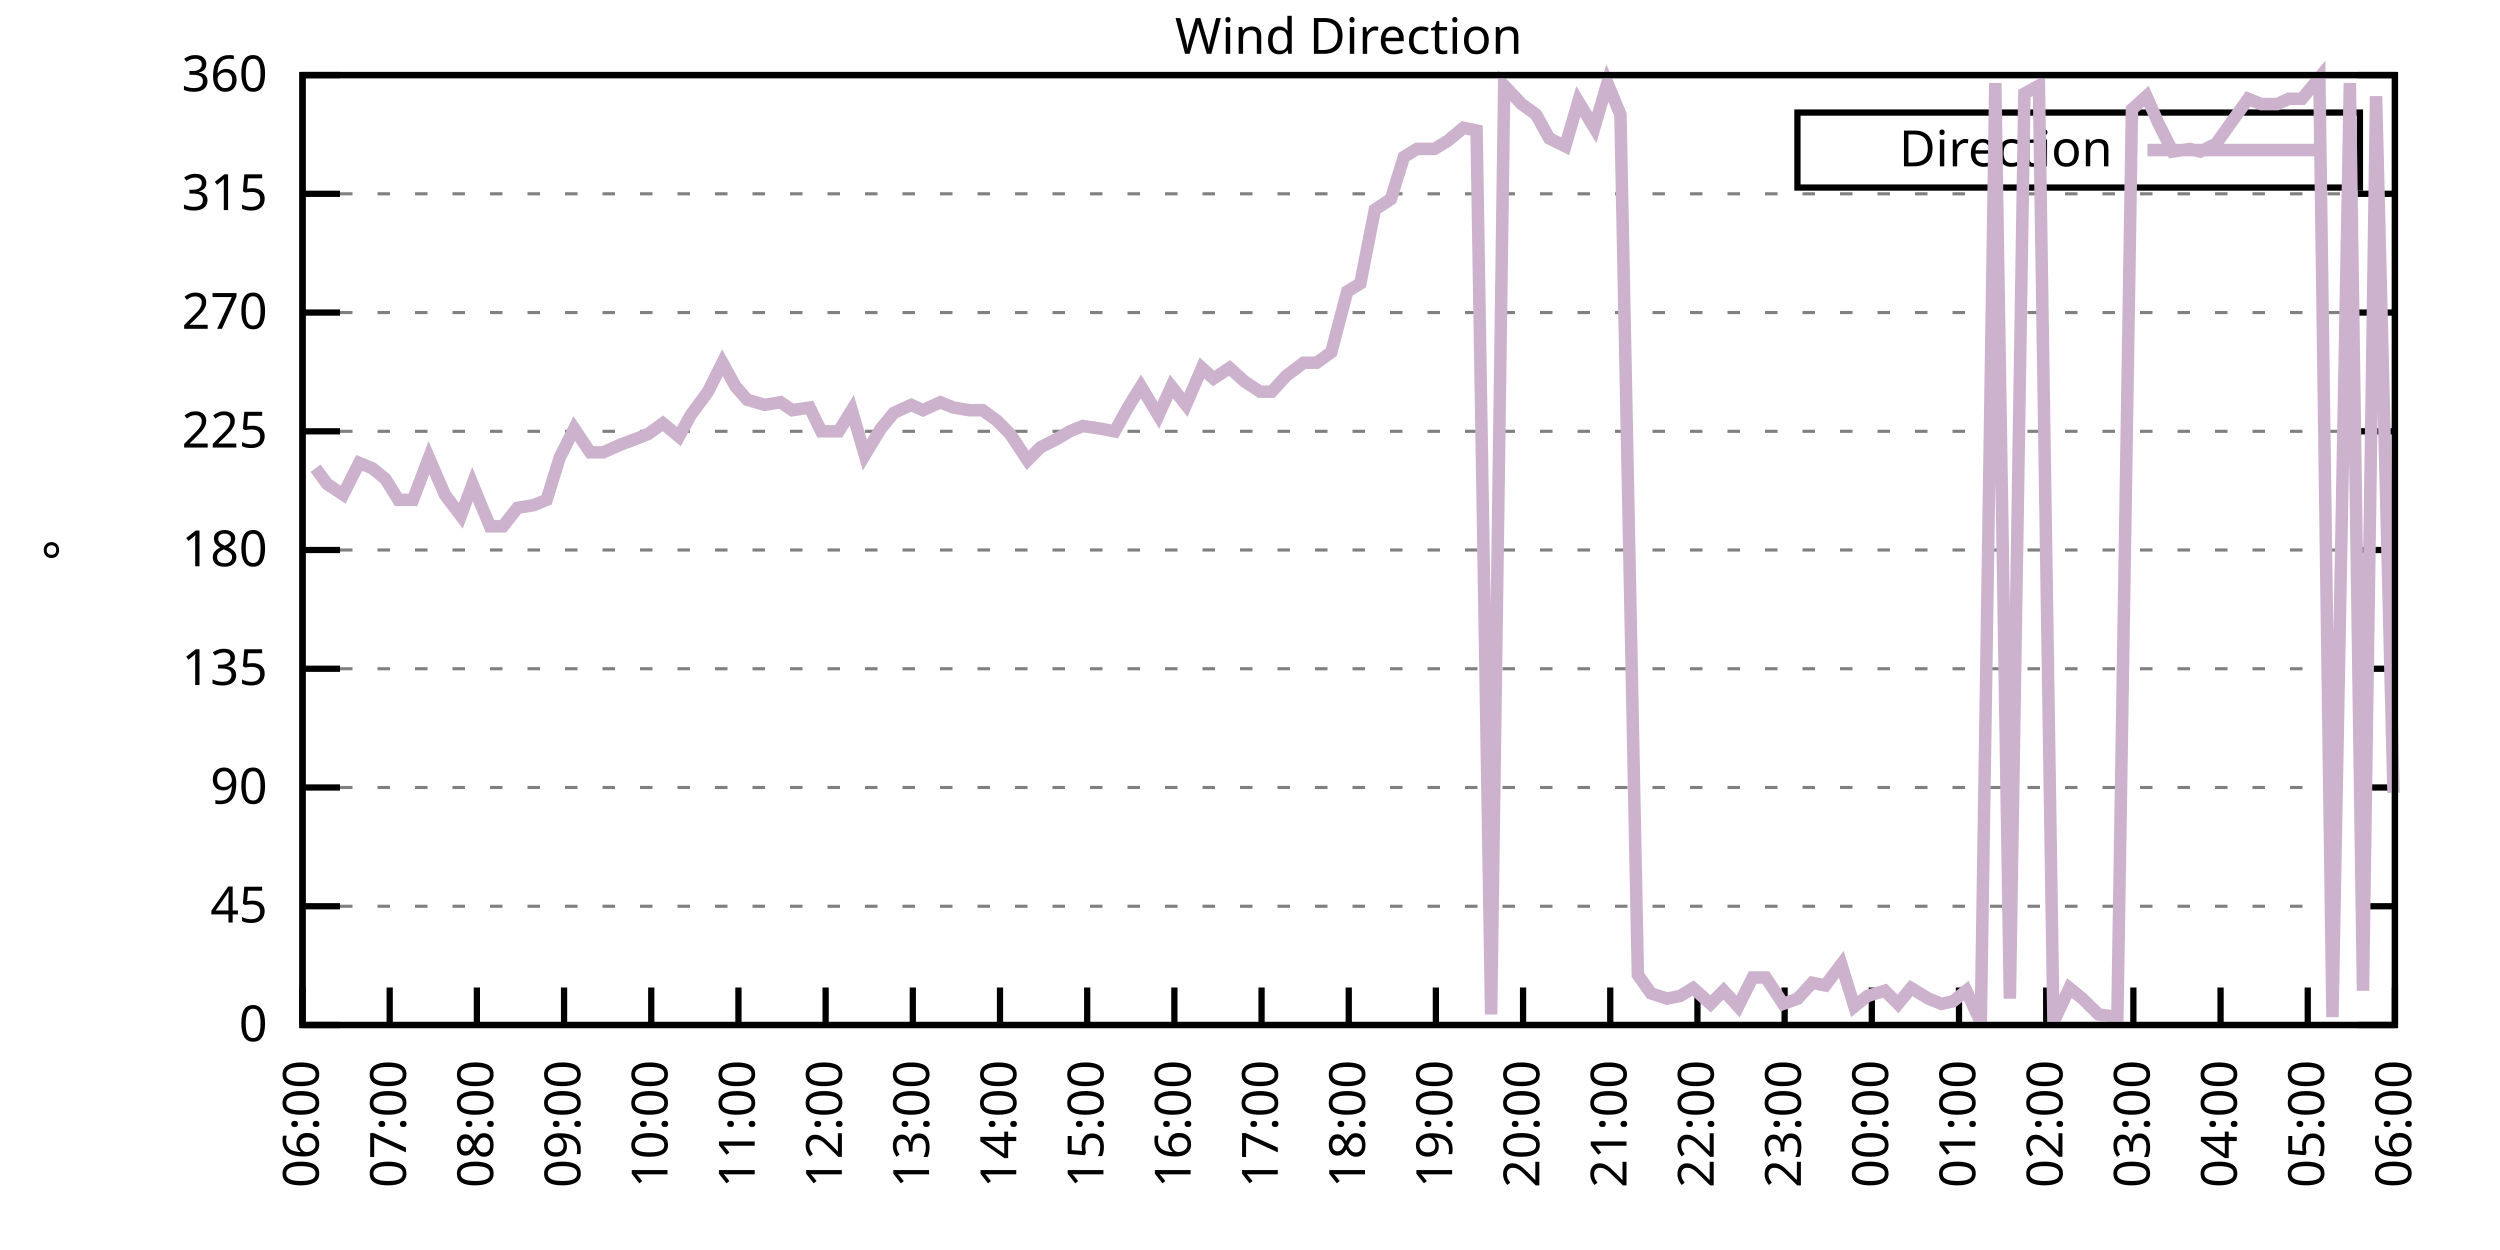
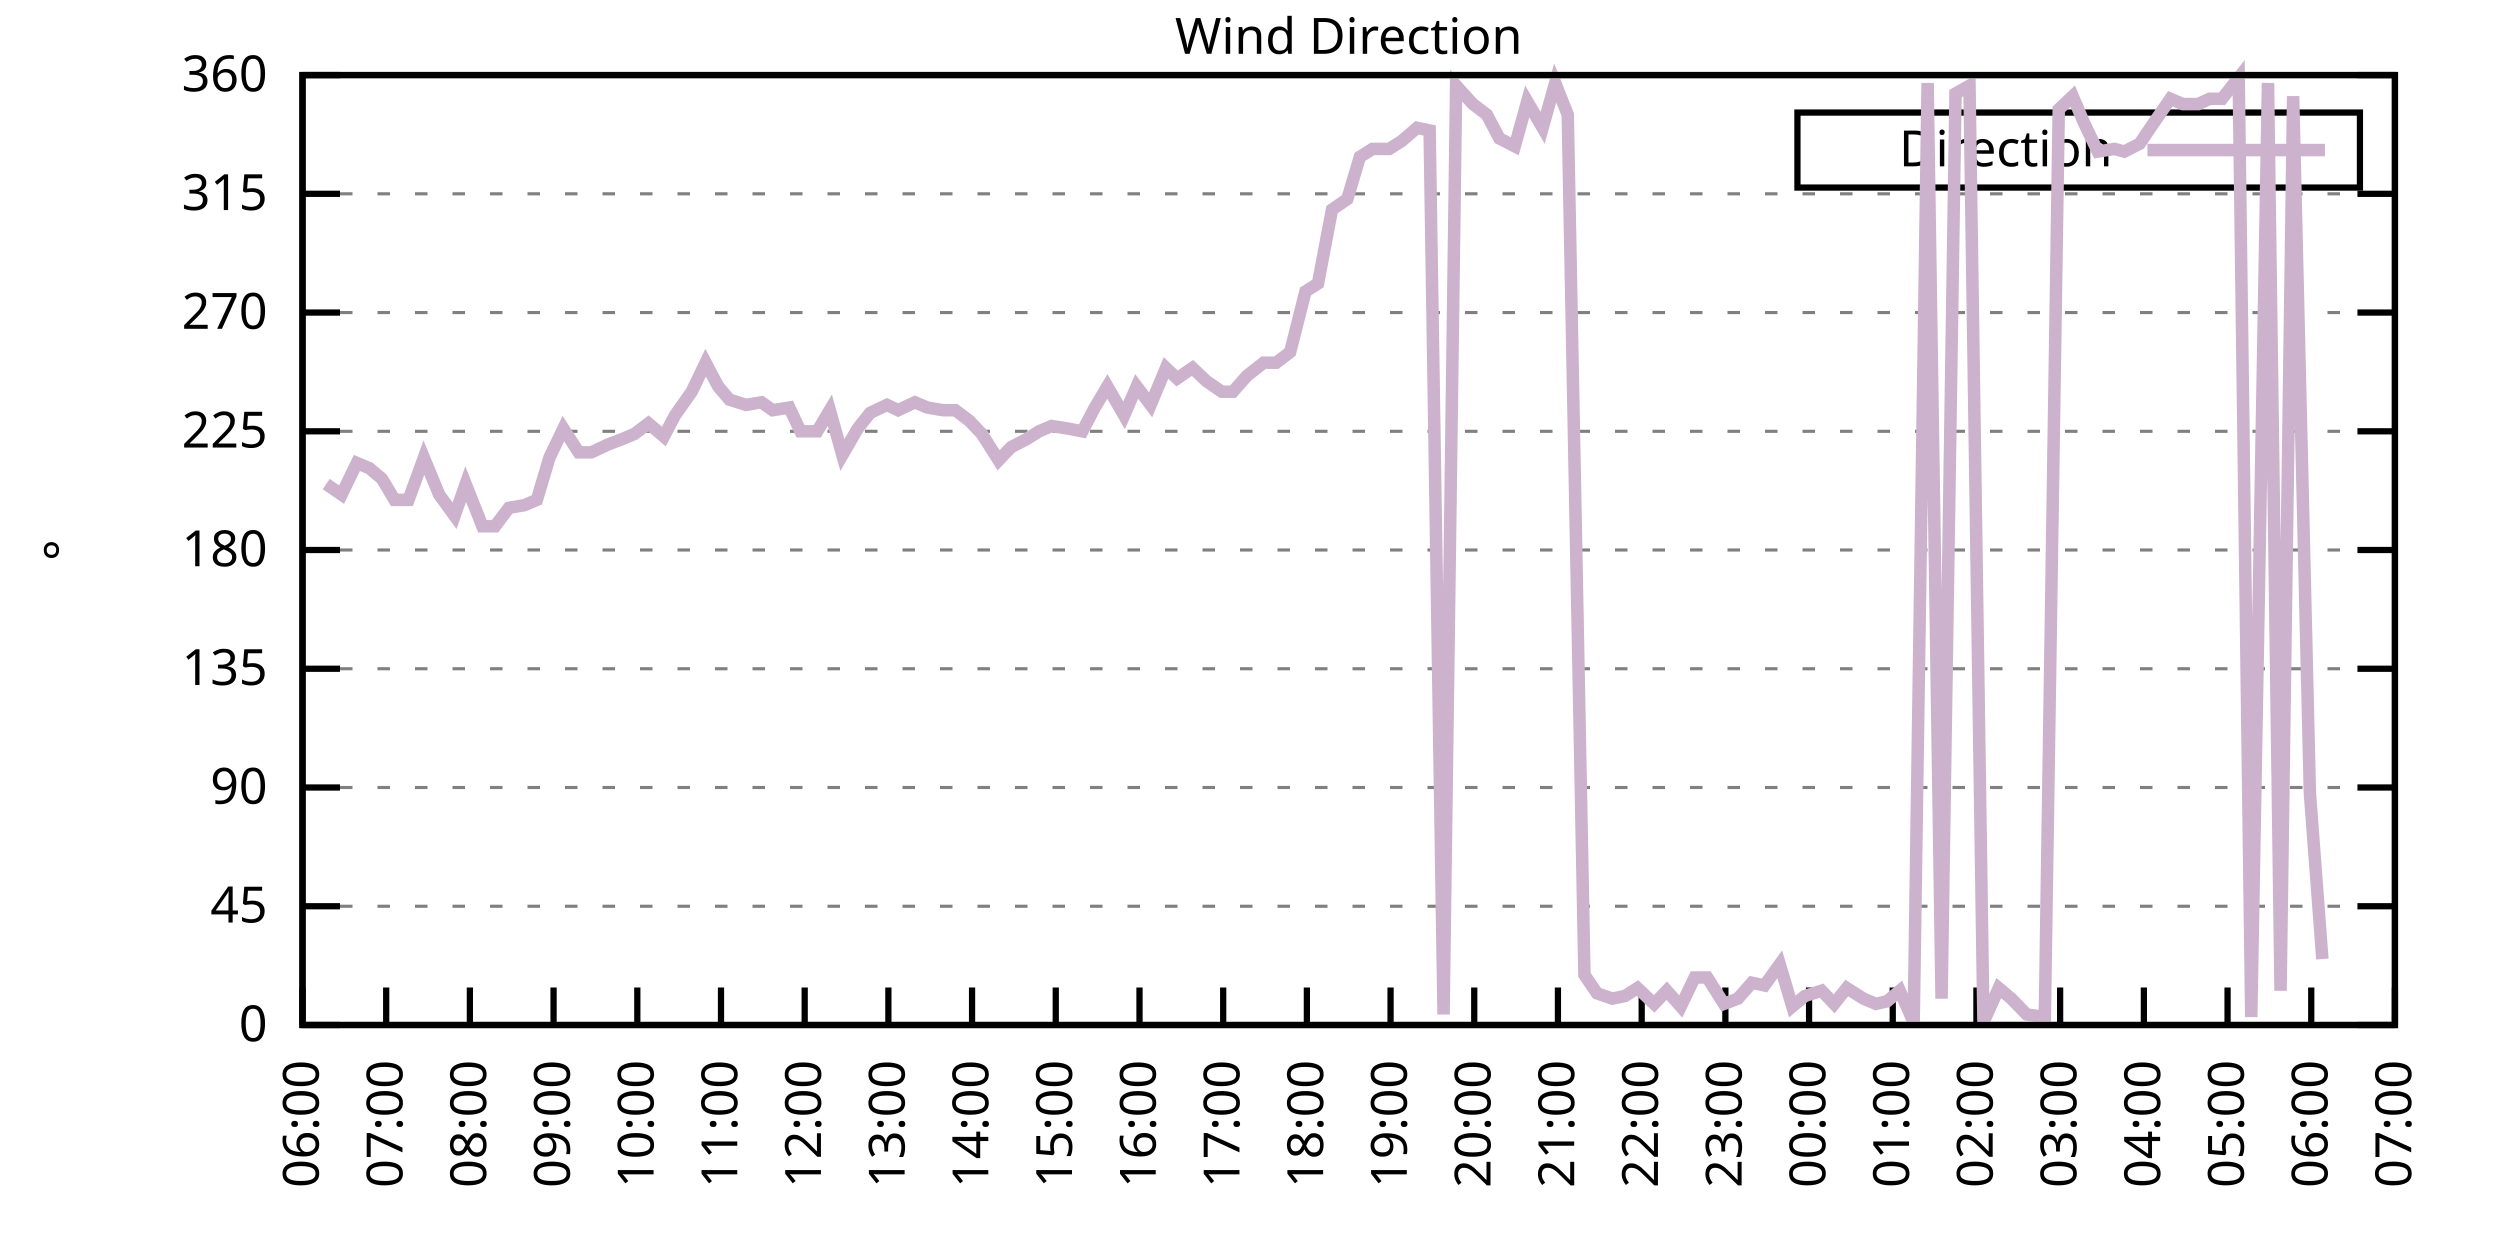
<svg xmlns="http://www.w3.org/2000/svg" xmlns:xlink="http://www.w3.org/1999/xlink" width="400" height="200" viewBox="0 0 400 200">
  <g id="gnuplot_canvas">
    <rect x="0" y="0" width="400" height="200" fill="none" />
    <defs>
      <circle id="gpDot" r="0.5" stroke-width="0.5" stroke="currentColor" />
      <path id="gpPt0" stroke-width="0.333" stroke="currentColor" d="M-1,0 h2 M0,-1 v2" />
      <path id="gpPt1" stroke-width="0.333" stroke="currentColor" d="M-1,-1 L1,1 M1,-1 L-1,1" />
      <path id="gpPt2" stroke-width="0.333" stroke="currentColor" d="M-1,0 L1,0 M0,-1 L0,1 M-1,-1 L1,1 M-1,1 L1,-1" />
      <rect id="gpPt3" stroke-width="0.333" stroke="currentColor" x="-1" y="-1" width="2" height="2" />
      <rect id="gpPt4" stroke-width="0.333" stroke="currentColor" fill="currentColor" x="-1" y="-1" width="2" height="2" />
      <circle id="gpPt5" stroke-width="0.333" stroke="currentColor" cx="0" cy="0" r="1" />
      <use xlink:href="#gpPt5" id="gpPt6" fill="currentColor" stroke="none" />
      <path id="gpPt7" stroke-width="0.333" stroke="currentColor" d="M0,-1.33 L-1.33,0.67 L1.33,0.67 z" />
      <use xlink:href="#gpPt7" id="gpPt8" fill="currentColor" stroke="none" />
      <use xlink:href="#gpPt7" id="gpPt9" stroke="currentColor" transform="rotate(180)" />
      <use xlink:href="#gpPt9" id="gpPt10" fill="currentColor" stroke="none" />
      <use xlink:href="#gpPt3" id="gpPt11" stroke="currentColor" transform="rotate(45)" />
      <use xlink:href="#gpPt11" id="gpPt12" fill="currentColor" stroke="none" />
      <path id="gpPt13" stroke-width="0.333" stroke="currentColor" d="M0,1.330 L1.265,0.411 L0.782,-1.067 L-0.782,-1.076 L-1.265,0.411 z" />
      <use xlink:href="#gpPt13" id="gpPt14" fill="currentColor" stroke="none" />
      <filter id="textbox" filterUnits="objectBoundingBox" x="0" y="0" height="1" width="1">
        <feFlood flood-color="white" flood-opacity="1" result="bgnd" />
        <feComposite in="SourceGraphic" in2="bgnd" operator="atop" />
      </filter>
      <filter id="greybox" filterUnits="objectBoundingBox" x="0" y="0" height="1" width="1">
        <feFlood flood-color="lightgrey" flood-opacity="1" result="grey" />
        <feComposite in="SourceGraphic" in2="grey" operator="atop" />
      </filter>
    </defs>
    <g fill="none" color="white" stroke="currentColor" stroke-width="1.00" stroke-linecap="butt" stroke-linejoin="miter">
</g>
    <g fill="none" color="black" stroke="currentColor" stroke-width="1.00" stroke-linecap="butt" stroke-linejoin="miter">
      <g stroke="none" shape-rendering="crispEdges">
        <polygon fill="rgb(255, 255, 255)" points="48.40,164.00 383.18,164.00 383.18,12.02 48.40,12.02 " />
      </g>
    </g>
    <g fill="none" color="black" stroke="currentColor" stroke-width="1.00" stroke-linecap="butt" stroke-linejoin="miter">
</g>
    <g fill="none" color="black" stroke="black" stroke-width="0.50" stroke-linecap="butt" stroke-linejoin="miter">
</g>
    <g fill="none" color="gray" stroke="currentColor" stroke-width="0.50" stroke-linecap="butt" stroke-linejoin="miter">
      <path stroke="gray" stroke-dasharray="2,4" class="gridline" d="M48.40,164.00 L383.19,164.00  " />
    </g>
    <g fill="none" color="gray" stroke="gray" stroke-width="1.00" stroke-linecap="butt" stroke-linejoin="miter">
</g>
    <g fill="none" color="black" stroke="currentColor" stroke-width="1.00" stroke-linecap="butt" stroke-linejoin="miter">
      <path stroke="black" d="M48.40,164.00 L54.40,164.00 M383.19,164.00 L377.19,164.00  " />
      <g transform="translate(42.80,166.60)" stroke="none" fill="black" font-family="Sans" font-size="8.00" text-anchor="end">
        <text>
          <tspan font-family="Sans"> 0</tspan>
        </text>
      </g>
    </g>
    <g fill="none" color="black" stroke="currentColor" stroke-width="1.00" stroke-linecap="butt" stroke-linejoin="miter">
</g>
    <g fill="none" color="black" stroke="black" stroke-width="0.50" stroke-linecap="butt" stroke-linejoin="miter">
</g>
    <g fill="none" color="gray" stroke="currentColor" stroke-width="0.50" stroke-linecap="butt" stroke-linejoin="miter">
      <path stroke="gray" stroke-dasharray="2,4" class="gridline" d="M48.40,145.00 L383.19,145.00  " />
    </g>
    <g fill="none" color="gray" stroke="gray" stroke-width="1.00" stroke-linecap="butt" stroke-linejoin="miter">
</g>
    <g fill="none" color="black" stroke="currentColor" stroke-width="1.00" stroke-linecap="butt" stroke-linejoin="miter">
      <path stroke="black" d="M48.40,145.00 L54.40,145.00 M383.19,145.00 L377.19,145.00  " />
      <g transform="translate(42.80,147.60)" stroke="none" fill="black" font-family="Sans" font-size="8.00" text-anchor="end">
        <text>
          <tspan font-family="Sans"> 45</tspan>
        </text>
      </g>
    </g>
    <g fill="none" color="black" stroke="currentColor" stroke-width="1.00" stroke-linecap="butt" stroke-linejoin="miter">
</g>
    <g fill="none" color="black" stroke="black" stroke-width="0.50" stroke-linecap="butt" stroke-linejoin="miter">
</g>
    <g fill="none" color="gray" stroke="currentColor" stroke-width="0.50" stroke-linecap="butt" stroke-linejoin="miter">
      <path stroke="gray" stroke-dasharray="2,4" class="gridline" d="M48.40,126.00 L383.19,126.00  " />
    </g>
    <g fill="none" color="gray" stroke="gray" stroke-width="1.00" stroke-linecap="butt" stroke-linejoin="miter">
</g>
    <g fill="none" color="black" stroke="currentColor" stroke-width="1.00" stroke-linecap="butt" stroke-linejoin="miter">
      <path stroke="black" d="M48.40,126.00 L54.40,126.00 M383.19,126.00 L377.19,126.00  " />
      <g transform="translate(42.80,128.60)" stroke="none" fill="black" font-family="Sans" font-size="8.00" text-anchor="end">
        <text>
          <tspan font-family="Sans"> 90</tspan>
        </text>
      </g>
    </g>
    <g fill="none" color="black" stroke="currentColor" stroke-width="1.00" stroke-linecap="butt" stroke-linejoin="miter">
</g>
    <g fill="none" color="black" stroke="black" stroke-width="0.50" stroke-linecap="butt" stroke-linejoin="miter">
</g>
    <g fill="none" color="gray" stroke="currentColor" stroke-width="0.50" stroke-linecap="butt" stroke-linejoin="miter">
      <path stroke="gray" stroke-dasharray="2,4" class="gridline" d="M48.40,107.00 L383.19,107.00  " />
    </g>
    <g fill="none" color="gray" stroke="gray" stroke-width="1.00" stroke-linecap="butt" stroke-linejoin="miter">
</g>
    <g fill="none" color="black" stroke="currentColor" stroke-width="1.00" stroke-linecap="butt" stroke-linejoin="miter">
      <path stroke="black" d="M48.40,107.00 L54.40,107.00 M383.19,107.00 L377.19,107.00  " />
      <g transform="translate(42.80,109.60)" stroke="none" fill="black" font-family="Sans" font-size="8.00" text-anchor="end">
        <text>
          <tspan font-family="Sans"> 135</tspan>
        </text>
      </g>
    </g>
    <g fill="none" color="black" stroke="currentColor" stroke-width="1.00" stroke-linecap="butt" stroke-linejoin="miter">
</g>
    <g fill="none" color="black" stroke="black" stroke-width="0.50" stroke-linecap="butt" stroke-linejoin="miter">
</g>
    <g fill="none" color="gray" stroke="currentColor" stroke-width="0.50" stroke-linecap="butt" stroke-linejoin="miter">
      <path stroke="gray" stroke-dasharray="2,4" class="gridline" d="M48.40,88.00 L383.19,88.00  " />
    </g>
    <g fill="none" color="gray" stroke="gray" stroke-width="1.00" stroke-linecap="butt" stroke-linejoin="miter">
</g>
    <g fill="none" color="black" stroke="currentColor" stroke-width="1.00" stroke-linecap="butt" stroke-linejoin="miter">
      <path stroke="black" d="M48.40,88.00 L54.40,88.00 M383.19,88.00 L377.19,88.00  " />
      <g transform="translate(42.80,90.60)" stroke="none" fill="black" font-family="Sans" font-size="8.00" text-anchor="end">
        <text>
          <tspan font-family="Sans"> 180</tspan>
        </text>
      </g>
    </g>
    <g fill="none" color="black" stroke="currentColor" stroke-width="1.00" stroke-linecap="butt" stroke-linejoin="miter">
</g>
    <g fill="none" color="black" stroke="black" stroke-width="0.50" stroke-linecap="butt" stroke-linejoin="miter">
</g>
    <g fill="none" color="gray" stroke="currentColor" stroke-width="0.50" stroke-linecap="butt" stroke-linejoin="miter">
      <path stroke="gray" stroke-dasharray="2,4" class="gridline" d="M48.40,69.01 L383.19,69.01  " />
    </g>
    <g fill="none" color="gray" stroke="gray" stroke-width="1.00" stroke-linecap="butt" stroke-linejoin="miter">
</g>
    <g fill="none" color="black" stroke="currentColor" stroke-width="1.00" stroke-linecap="butt" stroke-linejoin="miter">
      <path stroke="black" d="M48.40,69.01 L54.40,69.01 M383.19,69.01 L377.19,69.01  " />
      <g transform="translate(42.80,71.61)" stroke="none" fill="black" font-family="Sans" font-size="8.00" text-anchor="end">
        <text>
          <tspan font-family="Sans"> 225</tspan>
        </text>
      </g>
    </g>
    <g fill="none" color="black" stroke="currentColor" stroke-width="1.00" stroke-linecap="butt" stroke-linejoin="miter">
</g>
    <g fill="none" color="black" stroke="black" stroke-width="0.50" stroke-linecap="butt" stroke-linejoin="miter">
</g>
    <g fill="none" color="gray" stroke="currentColor" stroke-width="0.50" stroke-linecap="butt" stroke-linejoin="miter">
      <path stroke="gray" stroke-dasharray="2,4" class="gridline" d="M48.40,50.01 L383.19,50.01  " />
    </g>
    <g fill="none" color="gray" stroke="gray" stroke-width="1.00" stroke-linecap="butt" stroke-linejoin="miter">
</g>
    <g fill="none" color="black" stroke="currentColor" stroke-width="1.00" stroke-linecap="butt" stroke-linejoin="miter">
      <path stroke="black" d="M48.40,50.01 L54.40,50.01 M383.19,50.01 L377.19,50.01  " />
      <g transform="translate(42.80,52.61)" stroke="none" fill="black" font-family="Sans" font-size="8.00" text-anchor="end">
        <text>
          <tspan font-family="Sans"> 270</tspan>
        </text>
      </g>
    </g>
    <g fill="none" color="black" stroke="currentColor" stroke-width="1.00" stroke-linecap="butt" stroke-linejoin="miter">
</g>
    <g fill="none" color="black" stroke="black" stroke-width="0.50" stroke-linecap="butt" stroke-linejoin="miter">
</g>
    <g fill="none" color="gray" stroke="currentColor" stroke-width="0.50" stroke-linecap="butt" stroke-linejoin="miter">
      <path stroke="gray" stroke-dasharray="2,4" class="gridline" d="M48.40,31.01 L383.19,31.01  " />
    </g>
    <g fill="none" color="gray" stroke="gray" stroke-width="1.00" stroke-linecap="butt" stroke-linejoin="miter">
</g>
    <g fill="none" color="black" stroke="currentColor" stroke-width="1.00" stroke-linecap="butt" stroke-linejoin="miter">
      <path stroke="black" d="M48.40,31.01 L54.40,31.01 M383.19,31.01 L377.19,31.01  " />
      <g transform="translate(42.80,33.61)" stroke="none" fill="black" font-family="Sans" font-size="8.00" text-anchor="end">
        <text>
          <tspan font-family="Sans"> 315</tspan>
        </text>
      </g>
    </g>
    <g fill="none" color="black" stroke="currentColor" stroke-width="1.00" stroke-linecap="butt" stroke-linejoin="miter">
</g>
    <g fill="none" color="black" stroke="black" stroke-width="0.50" stroke-linecap="butt" stroke-linejoin="miter">
</g>
    <g fill="none" color="gray" stroke="currentColor" stroke-width="0.50" stroke-linecap="butt" stroke-linejoin="miter">
      <path stroke="gray" stroke-dasharray="2,4" class="gridline" d="M48.40,12.01 L383.19,12.01  " />
    </g>
    <g fill="none" color="gray" stroke="gray" stroke-width="1.00" stroke-linecap="butt" stroke-linejoin="miter">
</g>
    <g fill="none" color="black" stroke="currentColor" stroke-width="1.00" stroke-linecap="butt" stroke-linejoin="miter">
      <path stroke="black" d="M48.40,12.01 L54.40,12.01 M383.19,12.01 L377.19,12.01  " />
      <g transform="translate(42.80,14.61)" stroke="none" fill="black" font-family="Sans" font-size="8.00" text-anchor="end">
        <text>
          <tspan font-family="Sans"> 360</tspan>
        </text>
      </g>
    </g>
    <g fill="none" color="black" stroke="currentColor" stroke-width="1.00" stroke-linecap="butt" stroke-linejoin="miter">
      <path stroke="black" d="M48.40,164.00 L48.40,158.00  " />
      <g transform="translate(51.00,169.60) rotate(270.00)" stroke="none" fill="black" font-family="Sans" font-size="8.00" text-anchor="end">
        <text>
          <tspan font-family="Sans">06:00</tspan>
        </text>
      </g>
    </g>
    <g fill="none" color="black" stroke="currentColor" stroke-width="1.00" stroke-linecap="butt" stroke-linejoin="miter">
-       <path stroke="black" d="M62.35,164.00 L62.35,158.00  " />
-       <g transform="translate(64.95,169.60) rotate(270.00)" stroke="none" fill="black" font-family="Sans" font-size="8.00" text-anchor="end">
+       <path stroke="black" d="M61.79,164.00 L61.79,158.00  " />
+       <g transform="translate(64.39,169.60) rotate(270.00)" stroke="none" fill="black" font-family="Sans" font-size="8.00" text-anchor="end">
        <text>
          <tspan font-family="Sans">07:00</tspan>
        </text>
      </g>
    </g>
    <g fill="none" color="black" stroke="currentColor" stroke-width="1.00" stroke-linecap="butt" stroke-linejoin="miter">
-       <path stroke="black" d="M76.30,164.00 L76.30,158.00  " />
-       <g transform="translate(78.90,169.60) rotate(270.00)" stroke="none" fill="black" font-family="Sans" font-size="8.00" text-anchor="end">
+       <path stroke="black" d="M75.18,164.00 L75.18,158.00  " />
+       <g transform="translate(77.78,169.60) rotate(270.00)" stroke="none" fill="black" font-family="Sans" font-size="8.00" text-anchor="end">
        <text>
          <tspan font-family="Sans">08:00</tspan>
        </text>
      </g>
    </g>
    <g fill="none" color="black" stroke="currentColor" stroke-width="1.00" stroke-linecap="butt" stroke-linejoin="miter">
-       <path stroke="black" d="M90.25,164.00 L90.25,158.00  " />
-       <g transform="translate(92.85,169.60) rotate(270.00)" stroke="none" fill="black" font-family="Sans" font-size="8.00" text-anchor="end">
+       <path stroke="black" d="M88.57,164.00 L88.57,158.00  " />
+       <g transform="translate(91.17,169.60) rotate(270.00)" stroke="none" fill="black" font-family="Sans" font-size="8.00" text-anchor="end">
        <text>
          <tspan font-family="Sans">09:00</tspan>
        </text>
      </g>
    </g>
    <g fill="none" color="black" stroke="currentColor" stroke-width="1.00" stroke-linecap="butt" stroke-linejoin="miter">
-       <path stroke="black" d="M104.20,164.00 L104.20,158.00  " />
-       <g transform="translate(106.80,169.60) rotate(270.00)" stroke="none" fill="black" font-family="Sans" font-size="8.00" text-anchor="end">
+       <path stroke="black" d="M101.97,164.00 L101.97,158.00  " />
+       <g transform="translate(104.57,169.60) rotate(270.00)" stroke="none" fill="black" font-family="Sans" font-size="8.00" text-anchor="end">
        <text>
          <tspan font-family="Sans">10:00</tspan>
        </text>
      </g>
    </g>
    <g fill="none" color="black" stroke="currentColor" stroke-width="1.00" stroke-linecap="butt" stroke-linejoin="miter">
-       <path stroke="black" d="M118.15,164.00 L118.15,158.00  " />
-       <g transform="translate(120.75,169.60) rotate(270.00)" stroke="none" fill="black" font-family="Sans" font-size="8.00" text-anchor="end">
+       <path stroke="black" d="M115.36,164.00 L115.36,158.00  " />
+       <g transform="translate(117.96,169.60) rotate(270.00)" stroke="none" fill="black" font-family="Sans" font-size="8.00" text-anchor="end">
        <text>
          <tspan font-family="Sans">11:00</tspan>
        </text>
      </g>
    </g>
    <g fill="none" color="black" stroke="currentColor" stroke-width="1.00" stroke-linecap="butt" stroke-linejoin="miter">
-       <path stroke="black" d="M132.10,164.00 L132.10,158.00  " />
-       <g transform="translate(134.70,169.60) rotate(270.00)" stroke="none" fill="black" font-family="Sans" font-size="8.00" text-anchor="end">
+       <path stroke="black" d="M128.75,164.00 L128.75,158.00  " />
+       <g transform="translate(131.35,169.60) rotate(270.00)" stroke="none" fill="black" font-family="Sans" font-size="8.00" text-anchor="end">
        <text>
          <tspan font-family="Sans">12:00</tspan>
        </text>
      </g>
    </g>
    <g fill="none" color="black" stroke="currentColor" stroke-width="1.00" stroke-linecap="butt" stroke-linejoin="miter">
-       <path stroke="black" d="M146.05,164.00 L146.05,158.00  " />
-       <g transform="translate(148.65,169.60) rotate(270.00)" stroke="none" fill="black" font-family="Sans" font-size="8.00" text-anchor="end">
+       <path stroke="black" d="M142.14,164.00 L142.14,158.00  " />
+       <g transform="translate(144.74,169.60) rotate(270.00)" stroke="none" fill="black" font-family="Sans" font-size="8.00" text-anchor="end">
        <text>
          <tspan font-family="Sans">13:00</tspan>
        </text>
      </g>
    </g>
    <g fill="none" color="black" stroke="currentColor" stroke-width="1.00" stroke-linecap="butt" stroke-linejoin="miter">
-       <path stroke="black" d="M160.00,164.00 L160.00,158.00  " />
-       <g transform="translate(162.60,169.60) rotate(270.00)" stroke="none" fill="black" font-family="Sans" font-size="8.00" text-anchor="end">
+       <path stroke="black" d="M155.53,164.00 L155.53,158.00  " />
+       <g transform="translate(158.13,169.60) rotate(270.00)" stroke="none" fill="black" font-family="Sans" font-size="8.00" text-anchor="end">
        <text>
          <tspan font-family="Sans">14:00</tspan>
        </text>
      </g>
    </g>
    <g fill="none" color="black" stroke="currentColor" stroke-width="1.00" stroke-linecap="butt" stroke-linejoin="miter">
-       <path stroke="black" d="M173.95,164.00 L173.95,158.00  " />
-       <g transform="translate(176.55,169.60) rotate(270.00)" stroke="none" fill="black" font-family="Sans" font-size="8.00" text-anchor="end">
+       <path stroke="black" d="M168.92,164.00 L168.92,158.00  " />
+       <g transform="translate(171.52,169.60) rotate(270.00)" stroke="none" fill="black" font-family="Sans" font-size="8.00" text-anchor="end">
        <text>
          <tspan font-family="Sans">15:00</tspan>
        </text>
      </g>
    </g>
    <g fill="none" color="black" stroke="currentColor" stroke-width="1.00" stroke-linecap="butt" stroke-linejoin="miter">
-       <path stroke="black" d="M187.90,164.00 L187.90,158.00  " />
-       <g transform="translate(190.50,169.60) rotate(270.00)" stroke="none" fill="black" font-family="Sans" font-size="8.00" text-anchor="end">
+       <path stroke="black" d="M182.32,164.00 L182.32,158.00  " />
+       <g transform="translate(184.92,169.60) rotate(270.00)" stroke="none" fill="black" font-family="Sans" font-size="8.00" text-anchor="end">
        <text>
          <tspan font-family="Sans">16:00</tspan>
        </text>
      </g>
    </g>
    <g fill="none" color="black" stroke="currentColor" stroke-width="1.00" stroke-linecap="butt" stroke-linejoin="miter">
-       <path stroke="black" d="M201.85,164.00 L201.85,158.00  " />
-       <g transform="translate(204.45,169.60) rotate(270.00)" stroke="none" fill="black" font-family="Sans" font-size="8.00" text-anchor="end">
+       <path stroke="black" d="M195.71,164.00 L195.71,158.00  " />
+       <g transform="translate(198.31,169.60) rotate(270.00)" stroke="none" fill="black" font-family="Sans" font-size="8.00" text-anchor="end">
        <text>
          <tspan font-family="Sans">17:00</tspan>
        </text>
      </g>
    </g>
    <g fill="none" color="black" stroke="currentColor" stroke-width="1.00" stroke-linecap="butt" stroke-linejoin="miter">
-       <path stroke="black" d="M215.80,164.00 L215.80,158.00  " />
-       <g transform="translate(218.40,169.60) rotate(270.00)" stroke="none" fill="black" font-family="Sans" font-size="8.00" text-anchor="end">
+       <path stroke="black" d="M209.10,164.00 L209.10,158.00  " />
+       <g transform="translate(211.70,169.60) rotate(270.00)" stroke="none" fill="black" font-family="Sans" font-size="8.00" text-anchor="end">
        <text>
          <tspan font-family="Sans">18:00</tspan>
        </text>
      </g>
    </g>
    <g fill="none" color="black" stroke="currentColor" stroke-width="1.00" stroke-linecap="butt" stroke-linejoin="miter">
-       <path stroke="black" d="M229.74,164.00 L229.74,158.00  " />
-       <g transform="translate(232.34,169.60) rotate(270.00)" stroke="none" fill="black" font-family="Sans" font-size="8.00" text-anchor="end">
+       <path stroke="black" d="M222.49,164.00 L222.49,158.00  " />
+       <g transform="translate(225.09,169.60) rotate(270.00)" stroke="none" fill="black" font-family="Sans" font-size="8.00" text-anchor="end">
        <text>
          <tspan font-family="Sans">19:00</tspan>
        </text>
      </g>
    </g>
    <g fill="none" color="black" stroke="currentColor" stroke-width="1.00" stroke-linecap="butt" stroke-linejoin="miter">
-       <path stroke="black" d="M243.69,164.00 L243.69,158.00  " />
-       <g transform="translate(246.29,169.60) rotate(270.00)" stroke="none" fill="black" font-family="Sans" font-size="8.00" text-anchor="end">
+       <path stroke="black" d="M235.88,164.00 L235.88,158.00  " />
+       <g transform="translate(238.48,169.60) rotate(270.00)" stroke="none" fill="black" font-family="Sans" font-size="8.00" text-anchor="end">
        <text>
          <tspan font-family="Sans">20:00</tspan>
        </text>
      </g>
    </g>
    <g fill="none" color="black" stroke="currentColor" stroke-width="1.00" stroke-linecap="butt" stroke-linejoin="miter">
-       <path stroke="black" d="M257.64,164.00 L257.64,158.00  " />
-       <g transform="translate(260.24,169.60) rotate(270.00)" stroke="none" fill="black" font-family="Sans" font-size="8.00" text-anchor="end">
+       <path stroke="black" d="M249.27,164.00 L249.27,158.00  " />
+       <g transform="translate(251.87,169.60) rotate(270.00)" stroke="none" fill="black" font-family="Sans" font-size="8.00" text-anchor="end">
        <text>
          <tspan font-family="Sans">21:00</tspan>
        </text>
      </g>
    </g>
    <g fill="none" color="black" stroke="currentColor" stroke-width="1.00" stroke-linecap="butt" stroke-linejoin="miter">
-       <path stroke="black" d="M271.59,164.00 L271.59,158.00  " />
-       <g transform="translate(274.19,169.60) rotate(270.00)" stroke="none" fill="black" font-family="Sans" font-size="8.00" text-anchor="end">
+       <path stroke="black" d="M262.67,164.00 L262.67,158.00  " />
+       <g transform="translate(265.27,169.60) rotate(270.00)" stroke="none" fill="black" font-family="Sans" font-size="8.00" text-anchor="end">
        <text>
          <tspan font-family="Sans">22:00</tspan>
        </text>
      </g>
    </g>
    <g fill="none" color="black" stroke="currentColor" stroke-width="1.00" stroke-linecap="butt" stroke-linejoin="miter">
-       <path stroke="black" d="M285.54,164.00 L285.54,158.00  " />
-       <g transform="translate(288.14,169.60) rotate(270.00)" stroke="none" fill="black" font-family="Sans" font-size="8.00" text-anchor="end">
+       <path stroke="black" d="M276.06,164.00 L276.06,158.00  " />
+       <g transform="translate(278.66,169.60) rotate(270.00)" stroke="none" fill="black" font-family="Sans" font-size="8.00" text-anchor="end">
        <text>
          <tspan font-family="Sans">23:00</tspan>
        </text>
      </g>
    </g>
    <g fill="none" color="black" stroke="currentColor" stroke-width="1.00" stroke-linecap="butt" stroke-linejoin="miter">
-       <path stroke="black" d="M299.49,164.00 L299.49,158.00  " />
-       <g transform="translate(302.09,169.60) rotate(270.00)" stroke="none" fill="black" font-family="Sans" font-size="8.00" text-anchor="end">
+       <path stroke="black" d="M289.45,164.00 L289.45,158.00  " />
+       <g transform="translate(292.05,169.60) rotate(270.00)" stroke="none" fill="black" font-family="Sans" font-size="8.00" text-anchor="end">
        <text>
          <tspan font-family="Sans">00:00</tspan>
        </text>
      </g>
    </g>
    <g fill="none" color="black" stroke="currentColor" stroke-width="1.00" stroke-linecap="butt" stroke-linejoin="miter">
-       <path stroke="black" d="M313.44,164.00 L313.44,158.00  " />
-       <g transform="translate(316.04,169.60) rotate(270.00)" stroke="none" fill="black" font-family="Sans" font-size="8.00" text-anchor="end">
+       <path stroke="black" d="M302.84,164.00 L302.84,158.00  " />
+       <g transform="translate(305.44,169.60) rotate(270.00)" stroke="none" fill="black" font-family="Sans" font-size="8.00" text-anchor="end">
        <text>
          <tspan font-family="Sans">01:00</tspan>
        </text>
      </g>
    </g>
    <g fill="none" color="black" stroke="currentColor" stroke-width="1.00" stroke-linecap="butt" stroke-linejoin="miter">
-       <path stroke="black" d="M327.39,164.00 L327.39,158.00  " />
-       <g transform="translate(329.99,169.60) rotate(270.00)" stroke="none" fill="black" font-family="Sans" font-size="8.00" text-anchor="end">
+       <path stroke="black" d="M316.23,164.00 L316.23,158.00  " />
+       <g transform="translate(318.83,169.60) rotate(270.00)" stroke="none" fill="black" font-family="Sans" font-size="8.00" text-anchor="end">
        <text>
          <tspan font-family="Sans">02:00</tspan>
        </text>
      </g>
    </g>
    <g fill="none" color="black" stroke="currentColor" stroke-width="1.00" stroke-linecap="butt" stroke-linejoin="miter">
-       <path stroke="black" d="M341.34,164.00 L341.34,158.00  " />
-       <g transform="translate(343.94,169.60) rotate(270.00)" stroke="none" fill="black" font-family="Sans" font-size="8.00" text-anchor="end">
+       <path stroke="black" d="M329.62,164.00 L329.62,158.00  " />
+       <g transform="translate(332.22,169.60) rotate(270.00)" stroke="none" fill="black" font-family="Sans" font-size="8.00" text-anchor="end">
        <text>
          <tspan font-family="Sans">03:00</tspan>
        </text>
      </g>
    </g>
    <g fill="none" color="black" stroke="currentColor" stroke-width="1.00" stroke-linecap="butt" stroke-linejoin="miter">
-       <path stroke="black" d="M355.29,164.00 L355.29,158.00  " />
-       <g transform="translate(357.89,169.60) rotate(270.00)" stroke="none" fill="black" font-family="Sans" font-size="8.00" text-anchor="end">
+       <path stroke="black" d="M343.02,164.00 L343.02,158.00  " />
+       <g transform="translate(345.62,169.60) rotate(270.00)" stroke="none" fill="black" font-family="Sans" font-size="8.00" text-anchor="end">
        <text>
          <tspan font-family="Sans">04:00</tspan>
        </text>
      </g>
    </g>
    <g fill="none" color="black" stroke="currentColor" stroke-width="1.00" stroke-linecap="butt" stroke-linejoin="miter">
-       <path stroke="black" d="M369.24,164.00 L369.24,158.00  " />
-       <g transform="translate(371.84,169.60) rotate(270.00)" stroke="none" fill="black" font-family="Sans" font-size="8.00" text-anchor="end">
+       <path stroke="black" d="M356.41,164.00 L356.41,158.00  " />
+       <g transform="translate(359.01,169.60) rotate(270.00)" stroke="none" fill="black" font-family="Sans" font-size="8.00" text-anchor="end">
        <text>
          <tspan font-family="Sans">05:00</tspan>
+         </text>
+       </g>
+     </g>
+     <g fill="none" color="black" stroke="currentColor" stroke-width="1.00" stroke-linecap="butt" stroke-linejoin="miter">
+       <path stroke="black" d="M369.80,164.00 L369.80,158.00  " />
+       <g transform="translate(372.40,169.60) rotate(270.00)" stroke="none" fill="black" font-family="Sans" font-size="8.00" text-anchor="end">
+         <text>
+           <tspan font-family="Sans">06:00</tspan>
        </text>
      </g>
    </g>
    <g fill="none" color="black" stroke="currentColor" stroke-width="1.00" stroke-linecap="butt" stroke-linejoin="miter">
      <path stroke="black" d="M383.19,164.00 L383.19,158.00  " />
      <g transform="translate(385.79,169.60) rotate(270.00)" stroke="none" fill="black" font-family="Sans" font-size="8.00" text-anchor="end">
        <text>
-           <tspan font-family="Sans">06:00</tspan>
+           <tspan font-family="Sans">07:00</tspan>
        </text>
      </g>
    </g>
    <g fill="none" color="black" stroke="currentColor" stroke-width="1.00" stroke-linecap="butt" stroke-linejoin="miter">
</g>
    <g fill="none" color="black" stroke="currentColor" stroke-width="1.00" stroke-linecap="butt" stroke-linejoin="miter">
      <path stroke="black" d="M48.40,12.01 L48.40,164.00 L383.19,164.00 L383.19,12.01 L48.40,12.01 Z  " />
    </g>
    <g fill="none" color="black" stroke="currentColor" stroke-width="1.00" stroke-linecap="butt" stroke-linejoin="miter">
</g>
    <g fill="none" color="black" stroke="currentColor" stroke-width="1.00" stroke-linecap="butt" stroke-linejoin="miter">
      <path stroke="black" d="M287.59,30.01 L287.59,18.01 L377.59,18.01 L377.59,30.01 L287.59,30.01 Z  " />
    </g>
    <g id="Wind_direction_plot_1">
      <g fill="none" color="white" stroke="black" stroke-width="2.00" stroke-linecap="butt" stroke-linejoin="miter">
</g>
      <g fill="none" color="black" stroke="currentColor" stroke-width="2.00" stroke-linecap="butt" stroke-linejoin="miter">
        <g transform="translate(337.99,26.61)" stroke="none" fill="black" font-family="Sans" font-size="8.00" text-anchor="end">
          <text>
            <tspan font-family="Sans">Direction</tspan>
          </text>
        </g>
      </g>
      <g fill="none" color="black" stroke="currentColor" stroke-width="2.00" stroke-linecap="butt" stroke-linejoin="miter">
-         <path stroke="rgb(204, 178, 204)" d="M343.59,24.01 L371.99,24.01 M50.49,74.92 L52.35,77.45 L54.91,79.14 L57.47,74.07 L59.56,74.92 L61.65,76.61   L63.74,79.98 L66.07,79.98 L68.63,73.23 L71.18,79.14 L73.74,82.52 L75.60,77.45 L78.39,84.21 L80.48,84.21   L82.81,81.25 L85.37,80.83 L87.46,79.98 L89.55,73.23 L91.88,68.58 L94.43,72.38 L96.53,72.38 L99.32,71.12   L101.64,70.27 L103.73,69.43 L106.06,67.74 L108.62,69.85 L110.48,66.47 L113.27,62.67 L115.59,58.03 L117.68,61.83   L119.54,63.94 L122.33,64.78 L124.89,64.36 L126.75,65.63 L129.54,65.21 L131.40,69.01 L134.19,69.01 L136.28,65.63   L138.37,72.81 L140.93,68.58 L143.02,66.05 L145.81,64.78 L147.67,65.63 L150.46,64.36 L152.56,65.21 L155.11,65.63   L157.21,65.63 L159.53,67.32 L161.62,69.43 L164.41,73.65 L166.51,71.54 L169.06,70.27 L171.16,69.01 L173.25,68.16   L176.04,68.58 L178.36,69.01 L180.46,65.21 L182.55,61.83 L185.34,66.47 L187.43,61.83 L189.76,64.78 L192.31,58.87   L194.17,60.56 L196.73,58.87 L199.06,60.98 L201.61,62.67 L203.47,62.67 L205.80,60.14 L208.59,58.03 L210.68,58.03   L213.01,56.34 L215.56,46.63 L217.65,45.36 L219.98,33.54 L222.54,31.85 L224.63,25.10 L226.72,23.83 L229.51,23.83   L231.60,22.56 L234.16,20.45 L236.25,20.88 L238.58,162.31 L240.67,13.70 L243.46,16.65 L245.79,18.34 L247.88,22.14   L250.44,23.41 L252.53,16.23 L255.09,20.45 L257.18,13.28 L259.27,18.34 L262.06,155.98 L264.15,158.93 L266.71,159.78   L268.80,159.36 L270.90,158.09 L273.69,160.62 L275.78,158.51 L278.10,161.04 L280.43,156.40 L282.52,156.40 L285.31,160.62   L287.64,159.78 L289.96,157.24 L292.05,157.67 L294.61,154.29 L296.70,161.04 L298.80,159.36 L301.58,158.51 L303.68,160.62   L305.77,158.09 L308.56,159.78 L310.65,160.62 L312.51,160.20 L314.60,158.51 L316.93,163.58 L319.25,13.28 L321.58,159.78   L323.90,14.97 L326.23,13.70 L328.55,163.58 L331.11,158.09 L333.20,159.78 L335.76,162.31 L338.78,162.73 L341.11,17.50   L343.43,15.39 L345.29,19.61 L347.62,24.25 L350.41,23.83 L352.04,24.25 L354.59,22.99 L356.69,20.03 L359.71,15.81   L361.80,16.65 L364.36,16.65 L366.22,15.81 L368.31,15.81 L371.10,12.43 L373.19,162.73 L375.98,13.28 L378.08,158.51   L380.17,15.39 L382.96,126.85  " />
+         <path stroke="rgb(204, 178, 204)" d="M343.59,24.01 L371.99,24.01 M52.19,77.45 L54.65,79.14 L57.10,74.07 L59.11,74.92 L61.12,76.61 L63.13,79.98   L65.36,79.98 L67.82,73.23 L70.27,79.14 L72.73,82.52 L74.51,77.45 L77.19,84.21 L79.20,84.21 L81.43,81.25   L83.89,80.83 L85.90,79.98 L87.91,73.23 L90.14,68.58 L92.59,72.38 L94.60,72.38 L97.28,71.12 L99.51,70.27   L101.52,69.43 L103.75,67.74 L106.21,69.85 L107.99,66.47 L110.67,62.67 L112.90,58.03 L114.91,61.83 L116.70,63.94   L119.38,64.78 L121.83,64.36 L123.62,65.63 L126.29,65.21 L128.08,69.01 L130.76,69.01 L132.77,65.63 L134.78,72.81   L137.23,68.58 L139.24,66.05 L141.92,64.78 L143.70,65.63 L146.38,64.36 L148.39,65.21 L150.85,65.63 L152.85,65.63   L155.09,67.32 L157.10,69.43 L159.77,73.65 L161.78,71.54 L164.24,70.27 L166.25,69.01 L168.25,68.16 L170.93,68.58   L173.17,69.01 L175.17,65.21 L177.18,61.83 L179.86,66.47 L181.87,61.83 L184.10,64.78 L186.56,58.87 L188.34,60.56   L190.80,58.87 L193.03,60.98 L195.48,62.67 L197.27,62.67 L199.50,60.14 L202.18,58.03 L204.19,58.03 L206.42,56.34   L208.88,46.63 L210.88,45.36 L213.12,33.54 L215.57,31.85 L217.58,25.10 L219.59,23.83 L222.27,23.83 L224.28,22.56   L226.73,20.45 L228.74,20.88 L230.97,162.31 L232.98,13.70 L235.66,16.65 L237.89,18.34 L239.90,22.14 L242.36,23.41   L244.36,16.23 L246.82,20.45 L248.83,13.28 L250.84,18.34 L253.51,155.98 L255.52,158.93 L257.98,159.78 L259.99,159.36   L262.00,158.09 L264.67,160.62 L266.68,158.51 L268.92,161.04 L271.15,156.40 L273.16,156.40 L275.83,160.62 L278.07,159.78   L280.30,157.24 L282.31,157.67 L284.76,154.29 L286.77,161.04 L288.78,159.36 L291.46,158.51 L293.47,160.62 L295.48,158.09   L298.15,159.78 L300.16,160.62 L301.95,160.20 L303.96,158.51 L306.19,163.58 L308.42,13.28 L310.65,159.78 L312.88,14.97   L315.12,13.70 L317.35,163.58 L319.80,158.09 L321.81,159.78 L324.27,162.31 L327.17,162.73 L329.40,17.50 L331.63,15.39   L333.42,19.61 L335.65,24.25 L338.33,23.83 L339.89,24.25 L342.35,22.99 L344.35,20.03 L347.26,15.81 L349.26,16.65   L351.72,16.65 L353.51,15.81 L355.51,15.81 L358.19,12.43 L360.20,162.73 L362.88,13.28 L364.89,158.51 L366.90,15.39   L369.58,126.85 L371.58,153.45  " />
      </g>
    </g>
    <g fill="none" color="black" stroke="currentColor" stroke-width="2.00" stroke-linecap="butt" stroke-linejoin="miter">
</g>
    <g fill="none" color="black" stroke="black" stroke-width="1.00" stroke-linecap="butt" stroke-linejoin="miter">
</g>
    <g fill="none" color="black" stroke="currentColor" stroke-width="1.00" stroke-linecap="butt" stroke-linejoin="miter">
      <path stroke="black" d="M48.40,12.01 L48.40,164.00 L383.19,164.00 L383.19,12.01 L48.40,12.01 Z  " />
      <g transform="translate(12.80,88.01) rotate(270.00)" stroke="none" fill="black" font-family="Sans" font-size="8.00" text-anchor="middle">
        <text>
          <tspan font-family="Sans">°</tspan>
        </text>
      </g>
    </g>
    <g fill="none" color="black" stroke="currentColor" stroke-width="1.00" stroke-linecap="butt" stroke-linejoin="miter">
</g>
    <g fill="none" color="black" stroke="currentColor" stroke-width="1.00" stroke-linecap="butt" stroke-linejoin="miter">
      <g transform="translate(215.79,8.61)" stroke="none" fill="black" font-family="Sans" font-size="8.00" text-anchor="middle">
        <text>
          <tspan font-family="Sans">Wind Direction</tspan>
        </text>
      </g>
    </g>
    <g fill="none" color="black" stroke="currentColor" stroke-width="1.00" stroke-linecap="butt" stroke-linejoin="miter">
</g>
  </g>
</svg>
